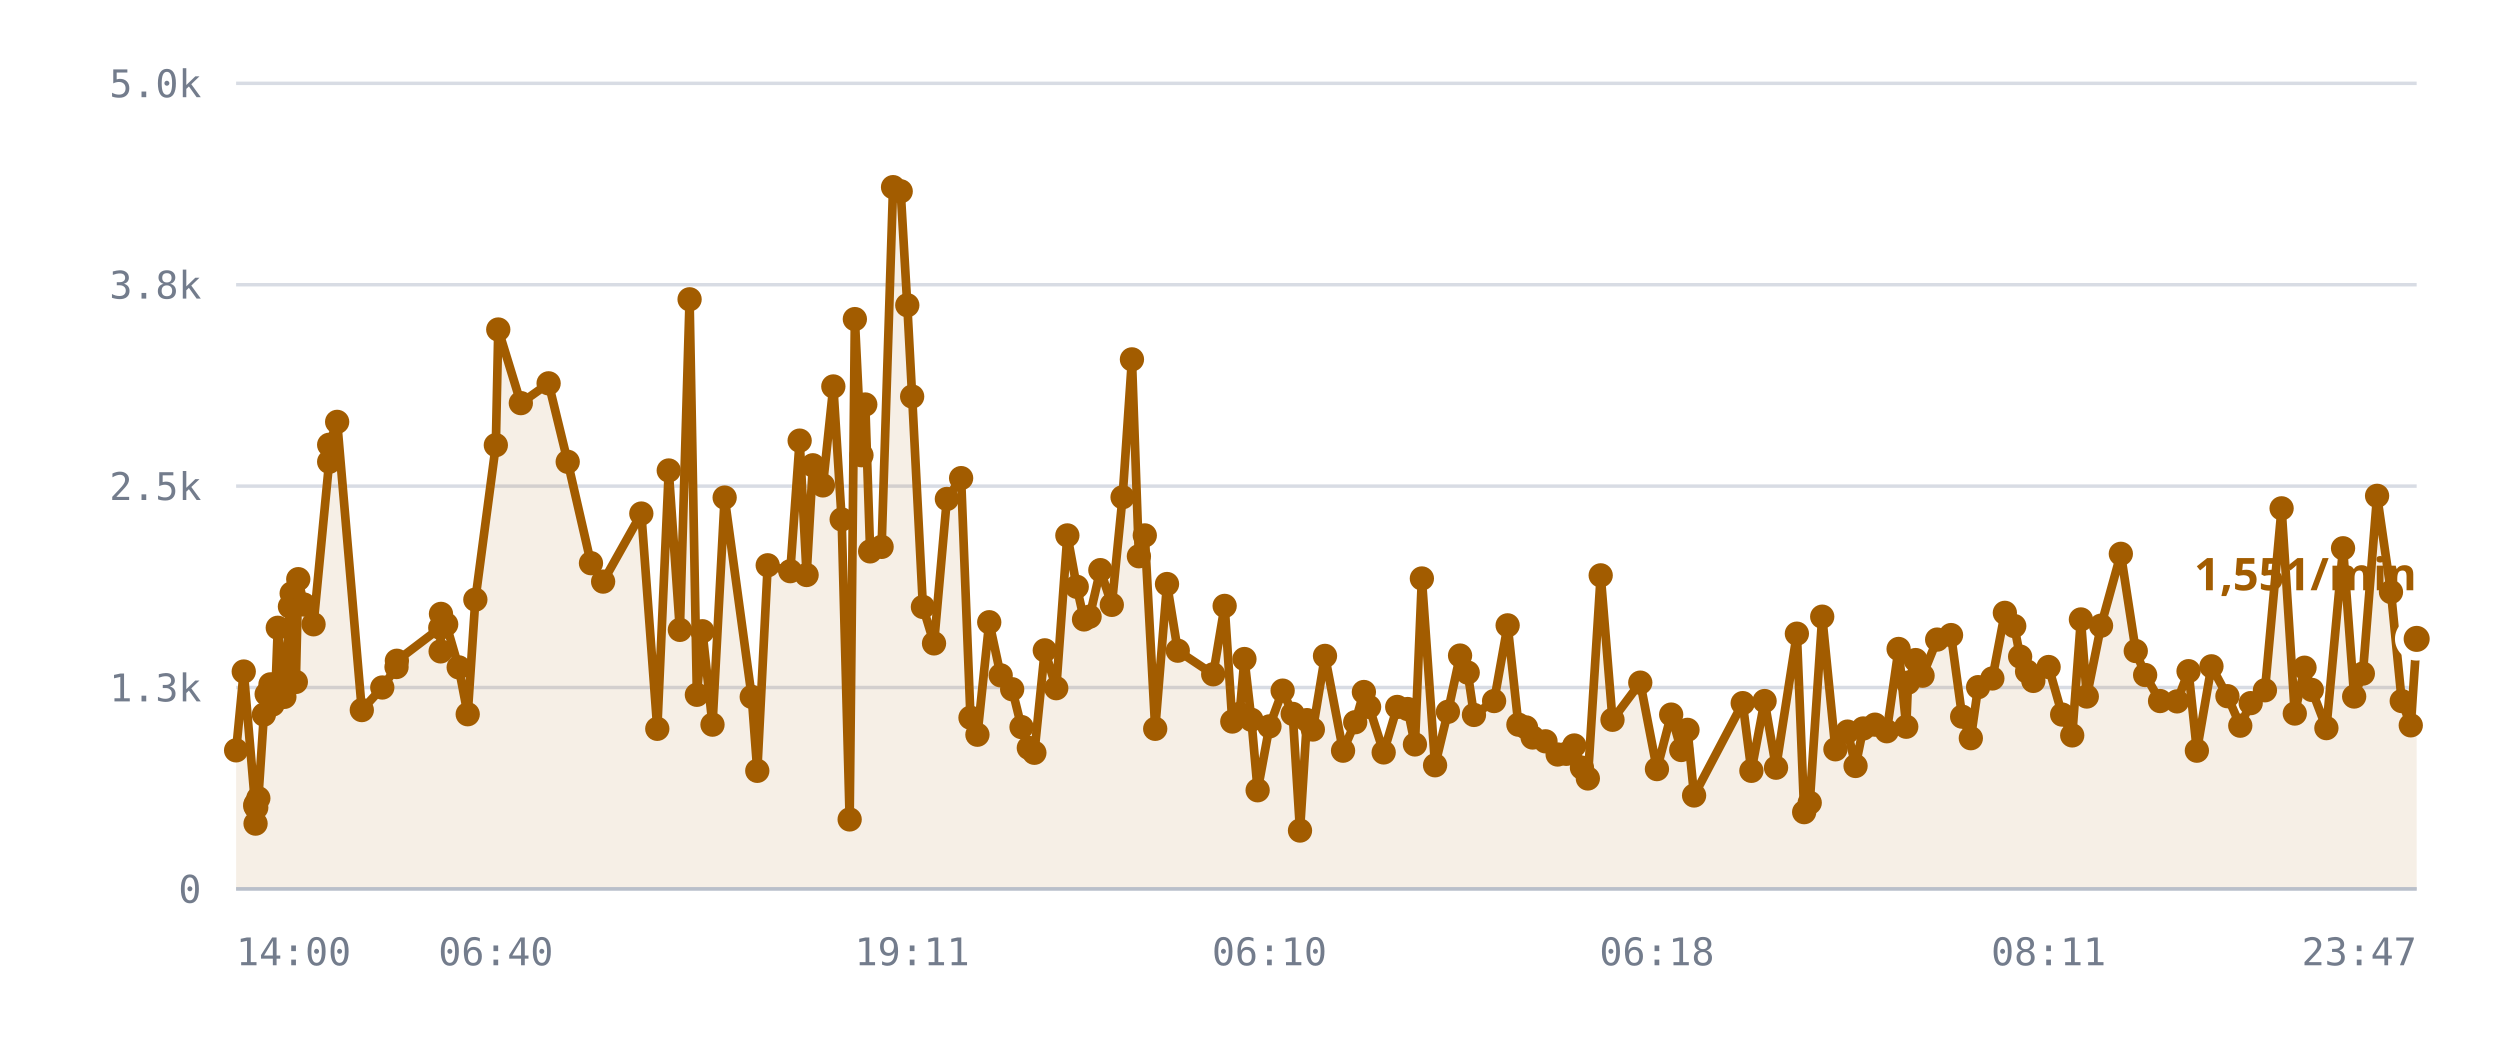
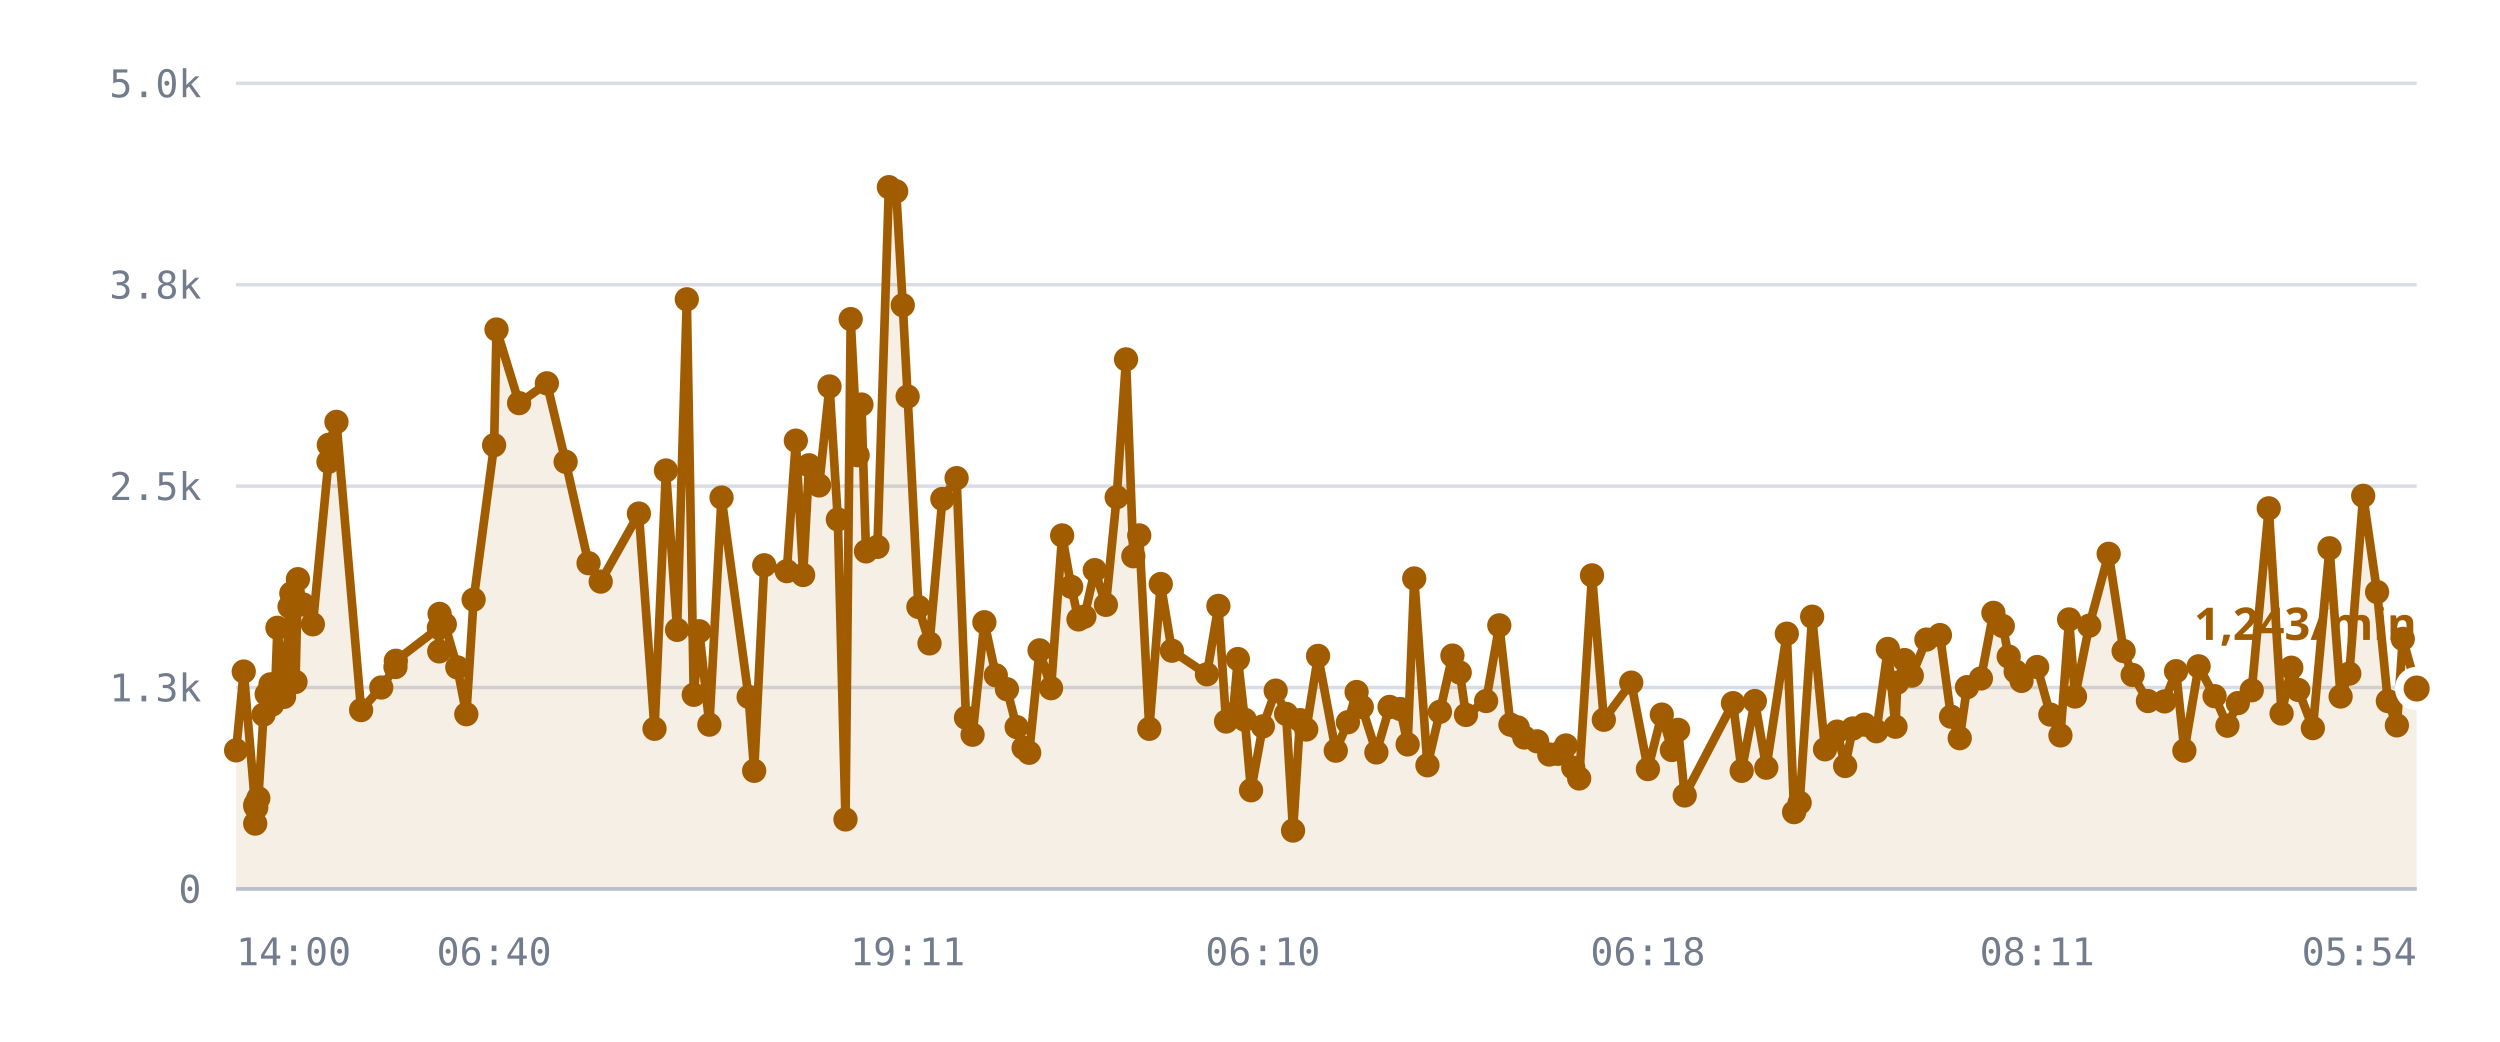
<svg xmlns="http://www.w3.org/2000/svg" viewBox="0 0 720 300" role="img" aria-label="/r/lobby messages per minute">
  <style>
    .grid      { stroke: var(--chart-grid, #d8dce4); stroke-width: 1; }
    .cap       { stroke: var(--chart-cap, #9a2b22); stroke-width: 1.5; stroke-dasharray: 5 4; }
    .cap-label { fill: var(--chart-cap, #9a2b22); font: 600 11px Archivo, system-ui, sans-serif; letter-spacing: .04em; }
    .tick      { fill: var(--chart-muted, #737c8c); font: 500 11px "IBM Plex Mono", ui-monospace, monospace; }
    .tick-y    { text-anchor: end; }
    .tick-x    { text-anchor: middle; }
    .series    { fill: none; stroke: var(--chart-line, #a25c00); stroke-width: 2.5; stroke-linejoin: round; stroke-linecap: round; }
    .fill      { fill: var(--chart-fill, rgba(162,92,0,.10)); stroke: none; }
    .dot       { fill: var(--chart-line, #a25c00); }
    .dot-last  { stroke: var(--chart-bg, #fff); stroke-width: 2.5; }
    .end-label { fill: var(--chart-line, #a25c00); font: 700 13px Archivo, system-ui, sans-serif; }
    .axis      { stroke: var(--chart-axis, #b9bfca); stroke-width: 1; }
  </style>
  <line x1="68" y1="256.0" x2="696" y2="256.0" class="grid" />
  <text x="58" y="260.0" class="tick tick-y">0</text>
  <line x1="68" y1="198.0" x2="696" y2="198.0" class="grid" />
  <text x="58" y="202.0" class="tick tick-y">1.3k</text>
  <line x1="68" y1="140.0" x2="696" y2="140.0" class="grid" />
  <text x="58" y="144.0" class="tick tick-y">2.5k</text>
  <line x1="68" y1="82.0" x2="696" y2="82.0" class="grid" />
  <text x="58" y="86.0" class="tick tick-y">3.8k</text>
  <line x1="68" y1="24.0" x2="696" y2="24.0" class="grid" />
  <text x="58" y="28.0" class="tick tick-y">5.0k</text>
-   <path d="M68.0,216.1 L70.2,193.4 L73.5,232.1 L73.6,237.2 L73.6,231.6 L73.8,232.6 L74.4,229.9 L76.0,205.8 L76.8,199.9 L77.9,197.1 L78.5,202.9 L79.4,197.0 L80.0,180.8 L81.9,200.7 L82.4,194.5 L83.5,174.7 L84.0,170.9 L85.2,196.4 L85.9,166.8 L87.5,174.1 L90.3,179.8 L94.8,133.0 L94.8,128.1 L97.1,121.5 L104.2,204.5 L110.1,198.0 L114.2,192.1 L114.3,190.3 L126.8,180.8 L126.9,187.6 L127.0,176.8 L128.5,179.8 L132.1,192.2 L134.7,205.7 L136.9,172.7 L142.8,128.2 L143.5,94.9 L150.0,116.1 L158.0,110.4 L163.5,133.0 L170.2,162.2 L173.7,167.5 L184.7,147.9 L189.3,209.9 L192.6,135.5 L195.8,181.4 L198.6,86.2 L200.7,200.1 L202.3,181.8 L205.2,208.7 L208.7,143.3 L216.5,200.7 L218.1,222.0 L221.1,162.8 L227.6,164.5 L230.3,126.9 L232.3,165.6 L234.1,134.0 L237.0,139.8 L240.0,111.3 L242.4,149.6 L244.7,236.0 L246.2,91.9 L248.1,131.1 L249.2,116.5 L250.6,158.8 L253.9,157.5 L257.2,53.9 L259.4,55.1 L261.3,87.9 L262.7,114.2 L265.8,174.8 L269.0,185.3 L272.7,143.7 L276.8,137.7 L279.5,206.7 L281.5,211.6 L284.9,179.2 L288.2,194.5 L291.5,198.5 L294.2,209.4 L296.3,215.4 L297.9,216.8 L300.9,187.3 L304.2,198.2 L307.4,154.2 L310.1,169.0 L312.2,178.4 L313.8,177.6 L316.9,164.2 L320.2,174.2 L323.3,143.2 L326.0,103.5 L328.0,160.2 L329.7,154.2 L332.7,209.9 L336.1,168.2 L339.2,187.4 L349.4,194.2 L352.7,174.5 L354.9,207.8 L357.0,205.6 L358.4,189.8 L360.4,207.3 L362.2,227.6 L365.6,209.2 L369.4,198.9 L372.3,205.6 L374.4,239.2 L376.4,207.4 L378.1,210.1 L381.6,188.9 L386.8,216.2 L390.3,208.0 L392.8,199.3 L394.3,203.6 L398.5,216.7 L402.4,203.6 L405.4,204.2 L407.5,214.4 L409.5,166.6 L413.3,220.4 L417.0,205.0 L420.5,188.8 L422.7,193.7 L424.5,205.9 L430.3,201.9 L434.2,180.1 L437.3,208.7 L439.5,209.5 L441.4,212.4 L445.1,213.5 L448.6,217.3 L451.1,217.1 L453.4,214.7 L455.6,221.1 L457.3,224.2 L461.0,165.7 L464.4,207.3 L472.4,196.6 L477.2,221.5 L481.3,205.8 L484.2,216.0 L486.0,210.2 L487.9,229.1 L501.9,202.5 L504.4,222.0 L508.2,201.9 L511.5,221.1 L517.5,182.5 L519.6,233.9 L521.2,231.2 L524.8,177.6 L528.6,215.8 L532.1,210.7 L534.4,220.6 L536.6,209.8 L540.0,208.7 L543.4,210.6 L546.8,186.9 L549.0,209.3 L549.5,196.6 L551.7,190.1 L553.7,194.6 L557.9,184.2 L561.9,182.9 L565.1,206.4 L567.6,212.6 L569.7,197.9 L573.8,195.4 L577.4,176.5 L580.1,180.3 L581.8,189.1 L583.8,193.4 L585.6,196.1 L590.0,192.1 L593.9,205.8 L596.8,211.8 L599.3,178.4 L601.0,200.6 L605.1,180.2 L610.8,159.5 L615.1,187.5 L617.8,194.4 L622.1,201.9 L627.0,202.0 L630.3,193.3 L632.7,216.2 L636.9,191.9 L641.5,200.5 L645.2,209.0 L648.2,202.5 L652.3,198.8 L657.1,146.4 L660.9,205.5 L663.7,192.3 L665.8,198.7 L670.0,209.7 L674.8,157.9 L678.0,200.6 L680.5,194.0 L684.6,142.8 L688.6,170.5 L691.7,201.9 L694.3,208.9 L696.0,184.0 L696.0,256.0 L68.0,256.0 Z" class="fill" />
-   <path d="M68.0,216.1 L70.2,193.4 L73.5,232.1 L73.6,237.2 L73.6,231.6 L73.8,232.6 L74.4,229.9 L76.0,205.8 L76.8,199.9 L77.9,197.1 L78.5,202.9 L79.4,197.0 L80.0,180.8 L81.9,200.7 L82.4,194.5 L83.5,174.7 L84.0,170.9 L85.2,196.4 L85.9,166.8 L87.5,174.1 L90.3,179.8 L94.8,133.0 L94.8,128.1 L97.1,121.5 L104.2,204.5 L110.1,198.0 L114.2,192.1 L114.3,190.3 L126.8,180.8 L126.9,187.6 L127.0,176.8 L128.5,179.8 L132.1,192.2 L134.7,205.7 L136.9,172.7 L142.8,128.2 L143.5,94.9 L150.0,116.1 L158.0,110.4 L163.5,133.0 L170.2,162.2 L173.7,167.5 L184.7,147.9 L189.3,209.9 L192.6,135.5 L195.8,181.4 L198.6,86.2 L200.7,200.1 L202.3,181.8 L205.2,208.7 L208.7,143.3 L216.5,200.7 L218.1,222.0 L221.1,162.8 L227.6,164.5 L230.3,126.9 L232.3,165.6 L234.1,134.0 L237.0,139.8 L240.0,111.3 L242.4,149.6 L244.7,236.0 L246.2,91.9 L248.1,131.1 L249.2,116.5 L250.6,158.8 L253.9,157.5 L257.2,53.9 L259.4,55.1 L261.3,87.9 L262.7,114.2 L265.8,174.8 L269.0,185.3 L272.7,143.7 L276.8,137.7 L279.5,206.7 L281.5,211.6 L284.9,179.2 L288.2,194.5 L291.5,198.5 L294.2,209.4 L296.3,215.4 L297.9,216.8 L300.9,187.3 L304.2,198.2 L307.4,154.2 L310.1,169.0 L312.2,178.4 L313.8,177.6 L316.9,164.2 L320.2,174.2 L323.3,143.2 L326.0,103.5 L328.0,160.2 L329.7,154.2 L332.7,209.9 L336.1,168.2 L339.2,187.4 L349.4,194.2 L352.7,174.5 L354.9,207.8 L357.0,205.6 L358.4,189.8 L360.4,207.3 L362.2,227.6 L365.6,209.2 L369.4,198.9 L372.3,205.6 L374.4,239.2 L376.4,207.4 L378.1,210.1 L381.6,188.9 L386.8,216.2 L390.3,208.0 L392.8,199.3 L394.3,203.6 L398.5,216.7 L402.4,203.6 L405.4,204.2 L407.5,214.4 L409.5,166.6 L413.3,220.4 L417.0,205.0 L420.5,188.8 L422.7,193.7 L424.5,205.9 L430.3,201.9 L434.2,180.1 L437.3,208.7 L439.5,209.5 L441.4,212.4 L445.1,213.5 L448.6,217.3 L451.1,217.1 L453.4,214.7 L455.6,221.1 L457.3,224.2 L461.0,165.7 L464.4,207.3 L472.4,196.6 L477.2,221.5 L481.3,205.8 L484.2,216.0 L486.0,210.2 L487.9,229.1 L501.9,202.5 L504.4,222.0 L508.2,201.9 L511.5,221.1 L517.5,182.5 L519.6,233.9 L521.2,231.2 L524.8,177.6 L528.6,215.8 L532.1,210.7 L534.4,220.6 L536.6,209.8 L540.0,208.7 L543.4,210.6 L546.8,186.9 L549.0,209.3 L549.5,196.6 L551.7,190.1 L553.7,194.6 L557.9,184.2 L561.9,182.9 L565.1,206.4 L567.6,212.6 L569.7,197.9 L573.8,195.4 L577.4,176.5 L580.1,180.3 L581.8,189.1 L583.8,193.4 L585.6,196.1 L590.0,192.1 L593.9,205.8 L596.8,211.8 L599.3,178.4 L601.0,200.6 L605.1,180.2 L610.8,159.5 L615.1,187.5 L617.8,194.4 L622.1,201.9 L627.0,202.0 L630.3,193.3 L632.7,216.2 L636.9,191.9 L641.5,200.5 L645.2,209.0 L648.2,202.5 L652.3,198.8 L657.1,146.4 L660.9,205.5 L663.7,192.3 L665.8,198.7 L670.0,209.7 L674.8,157.9 L678.0,200.6 L680.5,194.0 L684.6,142.8 L688.6,170.5 L691.7,201.9 L694.3,208.9 L696.0,184.0" class="series" />
+   <path d="M68.0,216.1 L70.2,193.4 L73.5,232.1 L73.5,237.2 L73.6,231.6 L73.8,232.6 L74.4,229.9 L75.9,205.8 L76.8,199.9 L77.9,197.1 L78.4,202.9 L79.3,197.0 L79.9,180.8 L81.8,200.7 L82.3,194.5 L83.4,174.7 L83.9,170.9 L85.1,196.4 L85.8,166.8 L87.3,174.1 L90.1,179.8 L94.6,133.0 L94.7,128.1 L96.9,121.5 L104.0,204.5 L109.8,198.0 L113.9,192.1 L114.0,190.3 L126.4,180.8 L126.5,187.6 L126.6,176.8 L128.1,179.8 L131.7,192.2 L134.3,205.7 L136.4,172.7 L142.3,128.2 L143.0,94.9 L149.5,116.1 L157.5,110.4 L162.9,133.0 L169.5,162.2 L173.0,167.5 L184.0,147.9 L188.5,209.9 L191.8,135.5 L195.0,181.4 L197.8,86.2 L199.8,200.1 L201.4,181.8 L204.3,208.7 L207.8,143.3 L215.6,200.7 L217.2,222.0 L220.1,162.8 L226.6,164.5 L229.2,126.9 L231.3,165.6 L233.0,134.0 L235.9,139.8 L238.9,111.3 L241.3,149.6 L243.5,236.0 L245.0,91.9 L247.0,131.1 L248.1,116.5 L249.4,158.8 L252.7,157.5 L256.0,53.9 L258.1,55.1 L260.0,87.9 L261.4,114.2 L264.5,174.8 L267.7,185.3 L271.4,143.7 L275.5,137.7 L278.2,206.7 L280.1,211.6 L283.5,179.2 L286.8,194.5 L290.0,198.5 L292.8,209.4 L294.8,215.4 L296.4,216.8 L299.4,187.3 L302.7,198.2 L305.9,154.2 L308.5,169.0 L310.6,178.4 L312.3,177.6 L315.3,164.2 L318.5,174.2 L321.6,143.2 L324.3,103.5 L326.4,160.2 L328.1,154.2 L331.0,209.9 L334.3,168.2 L337.5,187.4 L347.6,194.2 L350.9,174.5 L353.1,207.8 L355.1,205.6 L356.5,189.8 L358.5,207.3 L360.3,227.6 L363.7,209.2 L367.4,198.9 L370.4,205.6 L372.4,239.2 L374.4,207.4 L376.2,210.1 L379.6,188.9 L384.7,216.2 L388.2,208.0 L390.7,199.3 L392.2,203.6 L396.4,216.7 L400.2,203.6 L403.3,204.2 L405.4,214.4 L407.3,166.6 L411.1,220.4 L414.7,205.0 L418.3,188.8 L420.4,193.7 L422.2,205.9 L428.0,201.9 L431.8,180.1 L435.0,208.7 L437.1,209.5 L439.0,212.4 L442.7,213.5 L446.2,217.3 L448.7,217.1 L451.0,214.7 L453.1,221.1 L454.8,224.2 L458.5,165.7 L461.9,207.3 L469.8,196.6 L474.6,221.5 L478.6,205.8 L481.5,216.0 L483.3,210.2 L485.2,229.1 L499.1,202.5 L501.6,222.0 L505.4,201.9 L508.7,221.1 L514.6,182.5 L516.7,233.9 L518.3,231.2 L521.9,177.6 L525.6,215.8 L529.1,210.7 L531.4,220.6 L533.6,209.8 L537.0,208.7 L540.4,210.6 L543.7,186.9 L545.9,209.3 L546.4,196.6 L548.5,190.1 L550.6,194.6 L554.8,184.2 L558.7,182.9 L561.9,206.4 L564.4,212.6 L566.5,197.9 L570.5,195.4 L574.1,176.5 L576.8,180.3 L578.5,189.1 L580.5,193.4 L582.2,196.1 L586.7,192.1 L590.5,205.8 L593.4,211.8 L595.9,178.4 L597.6,200.6 L601.7,180.2 L607.3,159.5 L611.6,187.5 L614.2,194.4 L618.6,201.9 L623.4,202.0 L626.7,193.3 L629.1,216.2 L633.2,191.9 L637.8,200.5 L641.5,209.0 L644.5,202.5 L648.5,198.8 L653.4,146.4 L657.1,205.5 L659.9,192.3 L661.9,198.7 L666.1,209.7 L670.9,157.9 L674.1,200.6 L676.6,194.0 L680.6,142.8 L684.6,170.5 L687.7,201.9 L690.3,208.9 L692.0,184.0 L696.0,198.3 L696.0,256.0 L68.0,256.0 Z" class="fill" />
+   <path d="M68.0,216.1 L70.2,193.4 L73.5,232.1 L73.5,237.2 L73.6,231.6 L73.8,232.6 L74.4,229.9 L75.9,205.8 L76.8,199.9 L77.9,197.1 L78.4,202.9 L79.3,197.0 L79.9,180.8 L81.8,200.7 L82.3,194.5 L83.4,174.7 L83.9,170.9 L85.1,196.4 L85.8,166.8 L87.3,174.1 L90.1,179.8 L94.6,133.0 L94.7,128.1 L96.9,121.5 L104.0,204.5 L109.8,198.0 L113.9,192.1 L114.0,190.3 L126.4,180.8 L126.5,187.6 L126.6,176.8 L128.1,179.8 L131.7,192.2 L134.3,205.7 L136.4,172.7 L142.3,128.2 L143.0,94.9 L149.5,116.1 L157.5,110.4 L162.9,133.0 L169.5,162.2 L173.0,167.5 L184.0,147.9 L188.5,209.9 L191.8,135.5 L195.0,181.4 L197.8,86.2 L199.8,200.1 L201.4,181.8 L204.3,208.7 L207.8,143.3 L215.6,200.7 L217.2,222.0 L220.1,162.8 L226.6,164.5 L229.2,126.9 L231.3,165.6 L233.0,134.0 L235.9,139.8 L238.9,111.3 L241.3,149.6 L243.5,236.0 L245.0,91.9 L247.0,131.1 L248.1,116.5 L249.4,158.8 L252.7,157.5 L256.0,53.9 L258.1,55.1 L260.0,87.9 L261.4,114.2 L264.5,174.8 L267.7,185.3 L271.4,143.7 L275.5,137.7 L278.2,206.7 L280.1,211.6 L283.5,179.2 L286.8,194.5 L290.0,198.5 L292.8,209.4 L294.8,215.4 L296.4,216.8 L299.4,187.3 L302.7,198.2 L305.9,154.2 L308.5,169.0 L310.6,178.4 L312.3,177.6 L315.3,164.2 L318.5,174.2 L321.6,143.2 L324.3,103.5 L326.4,160.2 L328.1,154.2 L331.0,209.9 L334.3,168.2 L337.5,187.4 L347.6,194.2 L350.9,174.5 L353.1,207.8 L355.1,205.6 L356.5,189.8 L358.5,207.3 L360.3,227.6 L363.7,209.2 L367.4,198.9 L370.4,205.6 L372.4,239.2 L374.4,207.4 L376.2,210.1 L379.6,188.9 L384.7,216.2 L388.2,208.0 L390.7,199.3 L392.2,203.6 L396.4,216.7 L400.2,203.6 L403.3,204.2 L405.4,214.4 L407.3,166.6 L411.1,220.4 L414.7,205.0 L418.3,188.8 L420.4,193.7 L422.2,205.9 L428.0,201.9 L431.8,180.1 L435.0,208.7 L437.1,209.5 L439.0,212.4 L442.7,213.5 L446.2,217.3 L448.7,217.1 L451.0,214.7 L453.1,221.1 L454.8,224.2 L458.5,165.7 L461.9,207.3 L469.8,196.6 L474.6,221.5 L478.6,205.8 L481.5,216.0 L483.3,210.2 L485.2,229.1 L499.1,202.5 L501.6,222.0 L505.4,201.9 L508.7,221.1 L514.6,182.5 L516.7,233.9 L518.3,231.2 L521.9,177.6 L525.6,215.8 L529.1,210.7 L531.4,220.6 L533.6,209.8 L537.0,208.7 L540.4,210.6 L543.7,186.9 L545.9,209.3 L546.4,196.6 L548.5,190.1 L550.6,194.6 L554.8,184.2 L558.7,182.9 L561.9,206.4 L564.4,212.6 L566.5,197.9 L570.5,195.4 L574.1,176.5 L576.8,180.3 L578.5,189.1 L580.5,193.4 L582.2,196.1 L586.7,192.1 L590.5,205.8 L593.4,211.8 L595.9,178.4 L597.6,200.6 L601.7,180.2 L607.3,159.5 L611.6,187.5 L614.2,194.4 L618.6,201.9 L623.4,202.0 L626.7,193.3 L629.1,216.2 L633.2,191.9 L637.8,200.5 L641.5,209.0 L644.5,202.5 L648.5,198.8 L653.4,146.4 L657.1,205.5 L659.9,192.3 L661.9,198.7 L666.1,209.7 L670.9,157.9 L674.1,200.6 L676.6,194.0 L680.6,142.8 L684.6,170.5 L687.7,201.9 L690.3,208.9 L692.0,184.0 L696.0,198.3" class="series" />
  <circle cx="68.0" cy="216.1" r="3.5" class="dot" />
  <circle cx="70.2" cy="193.4" r="3.5" class="dot" />
  <circle cx="73.5" cy="232.1" r="3.5" class="dot" />
-   <circle cx="73.6" cy="237.2" r="3.5" class="dot" />
+   <circle cx="73.5" cy="237.2" r="3.5" class="dot" />
  <circle cx="73.6" cy="231.6" r="3.5" class="dot" />
  <circle cx="73.8" cy="232.6" r="3.5" class="dot" />
  <circle cx="74.4" cy="229.9" r="3.5" class="dot" />
-   <circle cx="76.0" cy="205.8" r="3.5" class="dot" />
+   <circle cx="75.9" cy="205.8" r="3.5" class="dot" />
  <circle cx="76.8" cy="199.9" r="3.5" class="dot" />
  <circle cx="77.9" cy="197.1" r="3.5" class="dot" />
-   <circle cx="78.5" cy="202.9" r="3.5" class="dot" />
-   <circle cx="79.4" cy="197.0" r="3.5" class="dot" />
-   <circle cx="80.0" cy="180.8" r="3.5" class="dot" />
-   <circle cx="81.9" cy="200.7" r="3.5" class="dot" />
-   <circle cx="82.4" cy="194.5" r="3.5" class="dot" />
-   <circle cx="83.5" cy="174.7" r="3.5" class="dot" />
-   <circle cx="84.0" cy="170.9" r="3.5" class="dot" />
-   <circle cx="85.2" cy="196.4" r="3.5" class="dot" />
-   <circle cx="85.9" cy="166.8" r="3.5" class="dot" />
-   <circle cx="87.5" cy="174.1" r="3.5" class="dot" />
-   <circle cx="90.3" cy="179.8" r="3.5" class="dot" />
-   <circle cx="94.8" cy="133.0" r="3.5" class="dot" />
-   <circle cx="94.8" cy="128.1" r="3.5" class="dot" />
-   <circle cx="97.1" cy="121.5" r="3.5" class="dot" />
-   <circle cx="104.2" cy="204.5" r="3.5" class="dot" />
-   <circle cx="110.1" cy="198.0" r="3.5" class="dot" />
-   <circle cx="114.2" cy="192.1" r="3.5" class="dot" />
-   <circle cx="114.3" cy="190.3" r="3.5" class="dot" />
-   <circle cx="126.8" cy="180.8" r="3.5" class="dot" />
-   <circle cx="126.9" cy="187.6" r="3.5" class="dot" />
-   <circle cx="127.0" cy="176.8" r="3.5" class="dot" />
-   <circle cx="128.5" cy="179.8" r="3.5" class="dot" />
-   <circle cx="132.1" cy="192.2" r="3.5" class="dot" />
-   <circle cx="134.7" cy="205.7" r="3.5" class="dot" />
-   <circle cx="136.9" cy="172.7" r="3.5" class="dot" />
-   <circle cx="142.8" cy="128.2" r="3.5" class="dot" />
-   <circle cx="143.5" cy="94.9" r="3.5" class="dot" />
-   <circle cx="150.0" cy="116.1" r="3.5" class="dot" />
-   <circle cx="158.0" cy="110.4" r="3.5" class="dot" />
-   <circle cx="163.5" cy="133.0" r="3.5" class="dot" />
-   <circle cx="170.2" cy="162.2" r="3.5" class="dot" />
-   <circle cx="173.7" cy="167.5" r="3.5" class="dot" />
-   <circle cx="184.7" cy="147.9" r="3.5" class="dot" />
-   <circle cx="189.3" cy="209.9" r="3.5" class="dot" />
-   <circle cx="192.6" cy="135.5" r="3.5" class="dot" />
-   <circle cx="195.8" cy="181.4" r="3.5" class="dot" />
-   <circle cx="198.6" cy="86.2" r="3.5" class="dot" />
-   <circle cx="200.7" cy="200.1" r="3.5" class="dot" />
-   <circle cx="202.3" cy="181.8" r="3.5" class="dot" />
-   <circle cx="205.2" cy="208.7" r="3.5" class="dot" />
-   <circle cx="208.7" cy="143.3" r="3.5" class="dot" />
-   <circle cx="216.5" cy="200.7" r="3.5" class="dot" />
-   <circle cx="218.1" cy="222.0" r="3.5" class="dot" />
-   <circle cx="221.1" cy="162.8" r="3.5" class="dot" />
-   <circle cx="227.6" cy="164.5" r="3.5" class="dot" />
-   <circle cx="230.3" cy="126.9" r="3.5" class="dot" />
-   <circle cx="232.3" cy="165.6" r="3.5" class="dot" />
-   <circle cx="234.1" cy="134.0" r="3.5" class="dot" />
-   <circle cx="237.0" cy="139.8" r="3.5" class="dot" />
-   <circle cx="240.0" cy="111.3" r="3.5" class="dot" />
-   <circle cx="242.4" cy="149.6" r="3.5" class="dot" />
-   <circle cx="244.7" cy="236.0" r="3.5" class="dot" />
-   <circle cx="246.2" cy="91.9" r="3.5" class="dot" />
-   <circle cx="248.1" cy="131.1" r="3.5" class="dot" />
-   <circle cx="249.2" cy="116.5" r="3.5" class="dot" />
-   <circle cx="250.6" cy="158.8" r="3.5" class="dot" />
-   <circle cx="253.9" cy="157.5" r="3.5" class="dot" />
-   <circle cx="257.2" cy="53.9" r="3.5" class="dot" />
-   <circle cx="259.4" cy="55.1" r="3.5" class="dot" />
-   <circle cx="261.3" cy="87.9" r="3.5" class="dot" />
-   <circle cx="262.7" cy="114.2" r="3.5" class="dot" />
-   <circle cx="265.8" cy="174.8" r="3.5" class="dot" />
-   <circle cx="269.0" cy="185.3" r="3.5" class="dot" />
-   <circle cx="272.7" cy="143.7" r="3.5" class="dot" />
-   <circle cx="276.8" cy="137.7" r="3.5" class="dot" />
-   <circle cx="279.5" cy="206.7" r="3.5" class="dot" />
-   <circle cx="281.5" cy="211.6" r="3.5" class="dot" />
-   <circle cx="284.9" cy="179.2" r="3.5" class="dot" />
-   <circle cx="288.2" cy="194.5" r="3.5" class="dot" />
-   <circle cx="291.5" cy="198.5" r="3.5" class="dot" />
-   <circle cx="294.2" cy="209.4" r="3.5" class="dot" />
-   <circle cx="296.3" cy="215.4" r="3.5" class="dot" />
-   <circle cx="297.9" cy="216.8" r="3.5" class="dot" />
-   <circle cx="300.9" cy="187.3" r="3.5" class="dot" />
-   <circle cx="304.2" cy="198.2" r="3.5" class="dot" />
-   <circle cx="307.4" cy="154.2" r="3.5" class="dot" />
-   <circle cx="310.1" cy="169.0" r="3.5" class="dot" />
-   <circle cx="312.2" cy="178.4" r="3.5" class="dot" />
-   <circle cx="313.8" cy="177.6" r="3.5" class="dot" />
-   <circle cx="316.9" cy="164.2" r="3.5" class="dot" />
-   <circle cx="320.2" cy="174.2" r="3.5" class="dot" />
-   <circle cx="323.3" cy="143.2" r="3.5" class="dot" />
-   <circle cx="326.0" cy="103.5" r="3.5" class="dot" />
-   <circle cx="328.0" cy="160.2" r="3.5" class="dot" />
-   <circle cx="329.7" cy="154.2" r="3.5" class="dot" />
-   <circle cx="332.7" cy="209.9" r="3.5" class="dot" />
-   <circle cx="336.1" cy="168.2" r="3.5" class="dot" />
-   <circle cx="339.2" cy="187.4" r="3.5" class="dot" />
-   <circle cx="349.4" cy="194.2" r="3.5" class="dot" />
-   <circle cx="352.7" cy="174.5" r="3.5" class="dot" />
-   <circle cx="354.9" cy="207.8" r="3.5" class="dot" />
-   <circle cx="357.0" cy="205.6" r="3.5" class="dot" />
-   <circle cx="358.4" cy="189.8" r="3.5" class="dot" />
-   <circle cx="360.4" cy="207.3" r="3.5" class="dot" />
-   <circle cx="362.2" cy="227.6" r="3.5" class="dot" />
-   <circle cx="365.6" cy="209.2" r="3.5" class="dot" />
-   <circle cx="369.4" cy="198.9" r="3.5" class="dot" />
-   <circle cx="372.3" cy="205.6" r="3.5" class="dot" />
-   <circle cx="374.4" cy="239.2" r="3.5" class="dot" />
-   <circle cx="376.4" cy="207.4" r="3.5" class="dot" />
-   <circle cx="378.1" cy="210.1" r="3.5" class="dot" />
-   <circle cx="381.6" cy="188.9" r="3.5" class="dot" />
-   <circle cx="386.8" cy="216.2" r="3.5" class="dot" />
-   <circle cx="390.3" cy="208.0" r="3.5" class="dot" />
-   <circle cx="392.8" cy="199.3" r="3.5" class="dot" />
-   <circle cx="394.3" cy="203.6" r="3.5" class="dot" />
-   <circle cx="398.5" cy="216.7" r="3.5" class="dot" />
-   <circle cx="402.4" cy="203.6" r="3.5" class="dot" />
-   <circle cx="405.4" cy="204.2" r="3.5" class="dot" />
-   <circle cx="407.5" cy="214.4" r="3.5" class="dot" />
-   <circle cx="409.5" cy="166.6" r="3.5" class="dot" />
-   <circle cx="413.3" cy="220.4" r="3.5" class="dot" />
-   <circle cx="417.0" cy="205.0" r="3.5" class="dot" />
-   <circle cx="420.5" cy="188.8" r="3.5" class="dot" />
-   <circle cx="422.7" cy="193.7" r="3.5" class="dot" />
-   <circle cx="424.5" cy="205.9" r="3.5" class="dot" />
-   <circle cx="430.3" cy="201.9" r="3.5" class="dot" />
-   <circle cx="434.2" cy="180.1" r="3.5" class="dot" />
-   <circle cx="437.3" cy="208.7" r="3.5" class="dot" />
-   <circle cx="439.5" cy="209.5" r="3.5" class="dot" />
-   <circle cx="441.4" cy="212.4" r="3.5" class="dot" />
-   <circle cx="445.1" cy="213.5" r="3.5" class="dot" />
-   <circle cx="448.6" cy="217.3" r="3.5" class="dot" />
-   <circle cx="451.1" cy="217.1" r="3.5" class="dot" />
-   <circle cx="453.4" cy="214.7" r="3.5" class="dot" />
-   <circle cx="455.6" cy="221.1" r="3.5" class="dot" />
-   <circle cx="457.3" cy="224.2" r="3.5" class="dot" />
-   <circle cx="461.0" cy="165.7" r="3.5" class="dot" />
-   <circle cx="464.4" cy="207.3" r="3.5" class="dot" />
-   <circle cx="472.4" cy="196.6" r="3.5" class="dot" />
-   <circle cx="477.2" cy="221.5" r="3.5" class="dot" />
-   <circle cx="481.3" cy="205.8" r="3.5" class="dot" />
-   <circle cx="484.2" cy="216.0" r="3.5" class="dot" />
-   <circle cx="486.0" cy="210.2" r="3.5" class="dot" />
-   <circle cx="487.9" cy="229.1" r="3.5" class="dot" />
-   <circle cx="501.9" cy="202.5" r="3.5" class="dot" />
-   <circle cx="504.4" cy="222.0" r="3.5" class="dot" />
-   <circle cx="508.2" cy="201.9" r="3.5" class="dot" />
-   <circle cx="511.5" cy="221.1" r="3.5" class="dot" />
-   <circle cx="517.5" cy="182.5" r="3.5" class="dot" />
-   <circle cx="519.6" cy="233.9" r="3.5" class="dot" />
-   <circle cx="521.2" cy="231.2" r="3.5" class="dot" />
-   <circle cx="524.8" cy="177.6" r="3.5" class="dot" />
-   <circle cx="528.6" cy="215.8" r="3.5" class="dot" />
-   <circle cx="532.1" cy="210.7" r="3.5" class="dot" />
-   <circle cx="534.4" cy="220.6" r="3.5" class="dot" />
-   <circle cx="536.6" cy="209.8" r="3.5" class="dot" />
-   <circle cx="540.0" cy="208.7" r="3.5" class="dot" />
-   <circle cx="543.4" cy="210.6" r="3.5" class="dot" />
-   <circle cx="546.8" cy="186.9" r="3.5" class="dot" />
-   <circle cx="549.0" cy="209.3" r="3.5" class="dot" />
-   <circle cx="549.5" cy="196.6" r="3.5" class="dot" />
-   <circle cx="551.7" cy="190.1" r="3.5" class="dot" />
-   <circle cx="553.7" cy="194.6" r="3.5" class="dot" />
-   <circle cx="557.9" cy="184.2" r="3.5" class="dot" />
-   <circle cx="561.9" cy="182.9" r="3.5" class="dot" />
-   <circle cx="565.1" cy="206.4" r="3.5" class="dot" />
-   <circle cx="567.6" cy="212.6" r="3.5" class="dot" />
-   <circle cx="569.7" cy="197.9" r="3.5" class="dot" />
-   <circle cx="573.8" cy="195.4" r="3.5" class="dot" />
-   <circle cx="577.4" cy="176.5" r="3.5" class="dot" />
-   <circle cx="580.1" cy="180.3" r="3.5" class="dot" />
-   <circle cx="581.8" cy="189.1" r="3.5" class="dot" />
-   <circle cx="583.8" cy="193.4" r="3.5" class="dot" />
-   <circle cx="585.6" cy="196.1" r="3.5" class="dot" />
-   <circle cx="590.0" cy="192.1" r="3.5" class="dot" />
-   <circle cx="593.9" cy="205.8" r="3.5" class="dot" />
-   <circle cx="596.8" cy="211.8" r="3.5" class="dot" />
-   <circle cx="599.3" cy="178.4" r="3.5" class="dot" />
-   <circle cx="601.0" cy="200.6" r="3.5" class="dot" />
-   <circle cx="605.1" cy="180.2" r="3.5" class="dot" />
-   <circle cx="610.8" cy="159.5" r="3.5" class="dot" />
-   <circle cx="615.1" cy="187.5" r="3.5" class="dot" />
-   <circle cx="617.8" cy="194.4" r="3.5" class="dot" />
-   <circle cx="622.1" cy="201.9" r="3.5" class="dot" />
-   <circle cx="627.0" cy="202.0" r="3.5" class="dot" />
-   <circle cx="630.3" cy="193.3" r="3.5" class="dot" />
-   <circle cx="632.7" cy="216.2" r="3.5" class="dot" />
-   <circle cx="636.9" cy="191.9" r="3.5" class="dot" />
-   <circle cx="641.5" cy="200.5" r="3.5" class="dot" />
-   <circle cx="645.2" cy="209.0" r="3.5" class="dot" />
-   <circle cx="648.2" cy="202.5" r="3.5" class="dot" />
-   <circle cx="652.3" cy="198.8" r="3.5" class="dot" />
-   <circle cx="657.1" cy="146.4" r="3.5" class="dot" />
-   <circle cx="660.9" cy="205.5" r="3.5" class="dot" />
-   <circle cx="663.7" cy="192.3" r="3.5" class="dot" />
-   <circle cx="665.8" cy="198.7" r="3.5" class="dot" />
-   <circle cx="670.0" cy="209.7" r="3.5" class="dot" />
-   <circle cx="674.8" cy="157.9" r="3.5" class="dot" />
-   <circle cx="678.0" cy="200.6" r="3.5" class="dot" />
-   <circle cx="680.5" cy="194.0" r="3.5" class="dot" />
-   <circle cx="684.6" cy="142.8" r="3.5" class="dot" />
-   <circle cx="688.6" cy="170.5" r="3.5" class="dot" />
-   <circle cx="691.7" cy="201.9" r="3.5" class="dot" />
-   <circle cx="694.3" cy="208.9" r="3.5" class="dot" />
-   <circle cx="696.0" cy="184.0" r="5" class="dot dot-last" />
-   <text x="696.0" y="170.0" class="end-label" text-anchor="end">1,551/min</text>
+   <circle cx="78.4" cy="202.9" r="3.5" class="dot" />
+   <circle cx="79.3" cy="197.0" r="3.5" class="dot" />
+   <circle cx="79.9" cy="180.8" r="3.5" class="dot" />
+   <circle cx="81.8" cy="200.7" r="3.5" class="dot" />
+   <circle cx="82.3" cy="194.5" r="3.5" class="dot" />
+   <circle cx="83.4" cy="174.7" r="3.5" class="dot" />
+   <circle cx="83.9" cy="170.9" r="3.5" class="dot" />
+   <circle cx="85.1" cy="196.4" r="3.5" class="dot" />
+   <circle cx="85.8" cy="166.8" r="3.5" class="dot" />
+   <circle cx="87.3" cy="174.1" r="3.5" class="dot" />
+   <circle cx="90.1" cy="179.8" r="3.5" class="dot" />
+   <circle cx="94.6" cy="133.0" r="3.5" class="dot" />
+   <circle cx="94.7" cy="128.1" r="3.5" class="dot" />
+   <circle cx="96.9" cy="121.5" r="3.5" class="dot" />
+   <circle cx="104.0" cy="204.5" r="3.5" class="dot" />
+   <circle cx="109.8" cy="198.0" r="3.5" class="dot" />
+   <circle cx="113.9" cy="192.1" r="3.5" class="dot" />
+   <circle cx="114.0" cy="190.3" r="3.5" class="dot" />
+   <circle cx="126.4" cy="180.8" r="3.5" class="dot" />
+   <circle cx="126.5" cy="187.6" r="3.5" class="dot" />
+   <circle cx="126.6" cy="176.8" r="3.5" class="dot" />
+   <circle cx="128.1" cy="179.8" r="3.5" class="dot" />
+   <circle cx="131.7" cy="192.2" r="3.5" class="dot" />
+   <circle cx="134.3" cy="205.7" r="3.5" class="dot" />
+   <circle cx="136.4" cy="172.7" r="3.5" class="dot" />
+   <circle cx="142.3" cy="128.2" r="3.5" class="dot" />
+   <circle cx="143.0" cy="94.9" r="3.5" class="dot" />
+   <circle cx="149.5" cy="116.1" r="3.5" class="dot" />
+   <circle cx="157.5" cy="110.4" r="3.5" class="dot" />
+   <circle cx="162.9" cy="133.0" r="3.5" class="dot" />
+   <circle cx="169.5" cy="162.2" r="3.5" class="dot" />
+   <circle cx="173.0" cy="167.5" r="3.5" class="dot" />
+   <circle cx="184.0" cy="147.9" r="3.5" class="dot" />
+   <circle cx="188.5" cy="209.9" r="3.5" class="dot" />
+   <circle cx="191.8" cy="135.5" r="3.5" class="dot" />
+   <circle cx="195.0" cy="181.4" r="3.5" class="dot" />
+   <circle cx="197.8" cy="86.2" r="3.5" class="dot" />
+   <circle cx="199.8" cy="200.1" r="3.5" class="dot" />
+   <circle cx="201.4" cy="181.8" r="3.5" class="dot" />
+   <circle cx="204.3" cy="208.7" r="3.5" class="dot" />
+   <circle cx="207.8" cy="143.3" r="3.5" class="dot" />
+   <circle cx="215.6" cy="200.7" r="3.5" class="dot" />
+   <circle cx="217.2" cy="222.0" r="3.5" class="dot" />
+   <circle cx="220.1" cy="162.8" r="3.5" class="dot" />
+   <circle cx="226.6" cy="164.5" r="3.5" class="dot" />
+   <circle cx="229.2" cy="126.9" r="3.5" class="dot" />
+   <circle cx="231.3" cy="165.6" r="3.5" class="dot" />
+   <circle cx="233.0" cy="134.0" r="3.5" class="dot" />
+   <circle cx="235.9" cy="139.8" r="3.5" class="dot" />
+   <circle cx="238.9" cy="111.3" r="3.5" class="dot" />
+   <circle cx="241.3" cy="149.6" r="3.5" class="dot" />
+   <circle cx="243.5" cy="236.0" r="3.5" class="dot" />
+   <circle cx="245.0" cy="91.9" r="3.5" class="dot" />
+   <circle cx="247.0" cy="131.1" r="3.5" class="dot" />
+   <circle cx="248.1" cy="116.5" r="3.5" class="dot" />
+   <circle cx="249.4" cy="158.8" r="3.5" class="dot" />
+   <circle cx="252.7" cy="157.5" r="3.5" class="dot" />
+   <circle cx="256.0" cy="53.9" r="3.5" class="dot" />
+   <circle cx="258.1" cy="55.1" r="3.5" class="dot" />
+   <circle cx="260.0" cy="87.9" r="3.5" class="dot" />
+   <circle cx="261.4" cy="114.2" r="3.5" class="dot" />
+   <circle cx="264.5" cy="174.8" r="3.5" class="dot" />
+   <circle cx="267.7" cy="185.3" r="3.5" class="dot" />
+   <circle cx="271.4" cy="143.7" r="3.5" class="dot" />
+   <circle cx="275.5" cy="137.7" r="3.5" class="dot" />
+   <circle cx="278.2" cy="206.7" r="3.5" class="dot" />
+   <circle cx="280.1" cy="211.6" r="3.5" class="dot" />
+   <circle cx="283.5" cy="179.2" r="3.5" class="dot" />
+   <circle cx="286.8" cy="194.5" r="3.5" class="dot" />
+   <circle cx="290.0" cy="198.5" r="3.5" class="dot" />
+   <circle cx="292.8" cy="209.4" r="3.5" class="dot" />
+   <circle cx="294.8" cy="215.4" r="3.5" class="dot" />
+   <circle cx="296.4" cy="216.8" r="3.5" class="dot" />
+   <circle cx="299.4" cy="187.3" r="3.5" class="dot" />
+   <circle cx="302.7" cy="198.2" r="3.5" class="dot" />
+   <circle cx="305.9" cy="154.2" r="3.5" class="dot" />
+   <circle cx="308.5" cy="169.0" r="3.5" class="dot" />
+   <circle cx="310.6" cy="178.4" r="3.5" class="dot" />
+   <circle cx="312.3" cy="177.6" r="3.5" class="dot" />
+   <circle cx="315.3" cy="164.2" r="3.5" class="dot" />
+   <circle cx="318.5" cy="174.2" r="3.5" class="dot" />
+   <circle cx="321.6" cy="143.2" r="3.5" class="dot" />
+   <circle cx="324.3" cy="103.5" r="3.5" class="dot" />
+   <circle cx="326.4" cy="160.2" r="3.5" class="dot" />
+   <circle cx="328.1" cy="154.2" r="3.5" class="dot" />
+   <circle cx="331.0" cy="209.9" r="3.5" class="dot" />
+   <circle cx="334.3" cy="168.2" r="3.5" class="dot" />
+   <circle cx="337.5" cy="187.4" r="3.5" class="dot" />
+   <circle cx="347.6" cy="194.2" r="3.5" class="dot" />
+   <circle cx="350.9" cy="174.5" r="3.5" class="dot" />
+   <circle cx="353.1" cy="207.8" r="3.5" class="dot" />
+   <circle cx="355.1" cy="205.6" r="3.5" class="dot" />
+   <circle cx="356.5" cy="189.8" r="3.5" class="dot" />
+   <circle cx="358.5" cy="207.3" r="3.5" class="dot" />
+   <circle cx="360.3" cy="227.6" r="3.5" class="dot" />
+   <circle cx="363.7" cy="209.2" r="3.5" class="dot" />
+   <circle cx="367.4" cy="198.9" r="3.5" class="dot" />
+   <circle cx="370.4" cy="205.6" r="3.5" class="dot" />
+   <circle cx="372.4" cy="239.2" r="3.5" class="dot" />
+   <circle cx="374.4" cy="207.4" r="3.5" class="dot" />
+   <circle cx="376.2" cy="210.1" r="3.5" class="dot" />
+   <circle cx="379.6" cy="188.9" r="3.5" class="dot" />
+   <circle cx="384.7" cy="216.2" r="3.5" class="dot" />
+   <circle cx="388.2" cy="208.0" r="3.5" class="dot" />
+   <circle cx="390.7" cy="199.3" r="3.5" class="dot" />
+   <circle cx="392.2" cy="203.6" r="3.5" class="dot" />
+   <circle cx="396.4" cy="216.7" r="3.5" class="dot" />
+   <circle cx="400.2" cy="203.6" r="3.5" class="dot" />
+   <circle cx="403.3" cy="204.2" r="3.5" class="dot" />
+   <circle cx="405.4" cy="214.4" r="3.5" class="dot" />
+   <circle cx="407.3" cy="166.6" r="3.5" class="dot" />
+   <circle cx="411.1" cy="220.4" r="3.5" class="dot" />
+   <circle cx="414.7" cy="205.0" r="3.5" class="dot" />
+   <circle cx="418.3" cy="188.8" r="3.5" class="dot" />
+   <circle cx="420.4" cy="193.7" r="3.5" class="dot" />
+   <circle cx="422.2" cy="205.9" r="3.5" class="dot" />
+   <circle cx="428.0" cy="201.9" r="3.5" class="dot" />
+   <circle cx="431.8" cy="180.1" r="3.5" class="dot" />
+   <circle cx="435.0" cy="208.7" r="3.5" class="dot" />
+   <circle cx="437.1" cy="209.5" r="3.5" class="dot" />
+   <circle cx="439.0" cy="212.4" r="3.5" class="dot" />
+   <circle cx="442.7" cy="213.5" r="3.5" class="dot" />
+   <circle cx="446.2" cy="217.3" r="3.5" class="dot" />
+   <circle cx="448.7" cy="217.1" r="3.5" class="dot" />
+   <circle cx="451.0" cy="214.7" r="3.5" class="dot" />
+   <circle cx="453.1" cy="221.1" r="3.5" class="dot" />
+   <circle cx="454.8" cy="224.2" r="3.5" class="dot" />
+   <circle cx="458.5" cy="165.7" r="3.5" class="dot" />
+   <circle cx="461.9" cy="207.3" r="3.5" class="dot" />
+   <circle cx="469.8" cy="196.6" r="3.5" class="dot" />
+   <circle cx="474.6" cy="221.5" r="3.5" class="dot" />
+   <circle cx="478.6" cy="205.8" r="3.5" class="dot" />
+   <circle cx="481.5" cy="216.0" r="3.5" class="dot" />
+   <circle cx="483.3" cy="210.2" r="3.5" class="dot" />
+   <circle cx="485.2" cy="229.1" r="3.5" class="dot" />
+   <circle cx="499.1" cy="202.5" r="3.5" class="dot" />
+   <circle cx="501.6" cy="222.0" r="3.5" class="dot" />
+   <circle cx="505.4" cy="201.9" r="3.5" class="dot" />
+   <circle cx="508.7" cy="221.1" r="3.5" class="dot" />
+   <circle cx="514.6" cy="182.5" r="3.5" class="dot" />
+   <circle cx="516.7" cy="233.9" r="3.5" class="dot" />
+   <circle cx="518.3" cy="231.2" r="3.5" class="dot" />
+   <circle cx="521.9" cy="177.6" r="3.5" class="dot" />
+   <circle cx="525.6" cy="215.8" r="3.5" class="dot" />
+   <circle cx="529.1" cy="210.7" r="3.5" class="dot" />
+   <circle cx="531.4" cy="220.6" r="3.5" class="dot" />
+   <circle cx="533.6" cy="209.8" r="3.5" class="dot" />
+   <circle cx="537.0" cy="208.7" r="3.5" class="dot" />
+   <circle cx="540.4" cy="210.6" r="3.5" class="dot" />
+   <circle cx="543.7" cy="186.9" r="3.5" class="dot" />
+   <circle cx="545.9" cy="209.3" r="3.5" class="dot" />
+   <circle cx="546.4" cy="196.6" r="3.5" class="dot" />
+   <circle cx="548.5" cy="190.1" r="3.5" class="dot" />
+   <circle cx="550.6" cy="194.6" r="3.5" class="dot" />
+   <circle cx="554.8" cy="184.2" r="3.5" class="dot" />
+   <circle cx="558.7" cy="182.9" r="3.5" class="dot" />
+   <circle cx="561.9" cy="206.4" r="3.5" class="dot" />
+   <circle cx="564.4" cy="212.6" r="3.5" class="dot" />
+   <circle cx="566.5" cy="197.9" r="3.5" class="dot" />
+   <circle cx="570.5" cy="195.4" r="3.5" class="dot" />
+   <circle cx="574.1" cy="176.5" r="3.5" class="dot" />
+   <circle cx="576.8" cy="180.3" r="3.5" class="dot" />
+   <circle cx="578.5" cy="189.1" r="3.5" class="dot" />
+   <circle cx="580.5" cy="193.4" r="3.5" class="dot" />
+   <circle cx="582.2" cy="196.1" r="3.5" class="dot" />
+   <circle cx="586.7" cy="192.1" r="3.5" class="dot" />
+   <circle cx="590.5" cy="205.8" r="3.5" class="dot" />
+   <circle cx="593.4" cy="211.8" r="3.5" class="dot" />
+   <circle cx="595.9" cy="178.4" r="3.5" class="dot" />
+   <circle cx="597.6" cy="200.6" r="3.5" class="dot" />
+   <circle cx="601.7" cy="180.2" r="3.5" class="dot" />
+   <circle cx="607.3" cy="159.5" r="3.5" class="dot" />
+   <circle cx="611.6" cy="187.5" r="3.5" class="dot" />
+   <circle cx="614.2" cy="194.4" r="3.5" class="dot" />
+   <circle cx="618.6" cy="201.9" r="3.5" class="dot" />
+   <circle cx="623.4" cy="202.0" r="3.5" class="dot" />
+   <circle cx="626.7" cy="193.3" r="3.5" class="dot" />
+   <circle cx="629.1" cy="216.2" r="3.5" class="dot" />
+   <circle cx="633.2" cy="191.9" r="3.5" class="dot" />
+   <circle cx="637.8" cy="200.5" r="3.5" class="dot" />
+   <circle cx="641.5" cy="209.0" r="3.5" class="dot" />
+   <circle cx="644.5" cy="202.5" r="3.5" class="dot" />
+   <circle cx="648.5" cy="198.8" r="3.5" class="dot" />
+   <circle cx="653.4" cy="146.4" r="3.5" class="dot" />
+   <circle cx="657.1" cy="205.5" r="3.5" class="dot" />
+   <circle cx="659.9" cy="192.3" r="3.5" class="dot" />
+   <circle cx="661.9" cy="198.7" r="3.5" class="dot" />
+   <circle cx="666.1" cy="209.7" r="3.5" class="dot" />
+   <circle cx="670.9" cy="157.9" r="3.5" class="dot" />
+   <circle cx="674.1" cy="200.6" r="3.5" class="dot" />
+   <circle cx="676.6" cy="194.0" r="3.5" class="dot" />
+   <circle cx="680.6" cy="142.8" r="3.5" class="dot" />
+   <circle cx="684.6" cy="170.5" r="3.5" class="dot" />
+   <circle cx="687.7" cy="201.9" r="3.5" class="dot" />
+   <circle cx="690.3" cy="208.9" r="3.5" class="dot" />
+   <circle cx="692.0" cy="184.0" r="3.5" class="dot" />
+   <circle cx="696.0" cy="198.3" r="5" class="dot dot-last" />
+   <text x="696.0" y="184.3" class="end-label" text-anchor="end">1,243/min</text>
  <line x1="68" y1="256" x2="696" y2="256" class="axis" />
  <text x="68.0" y="278" class="tick" text-anchor="start">14:00</text>
-   <text x="142.8" y="278" class="tick" text-anchor="middle">06:40</text>
-   <text x="262.7" y="278" class="tick" text-anchor="middle">19:11</text>
-   <text x="365.6" y="278" class="tick" text-anchor="middle">06:10</text>
-   <text x="477.2" y="278" class="tick" text-anchor="middle">06:18</text>
-   <text x="590.0" y="278" class="tick" text-anchor="middle">08:11</text>
-   <text x="696.0" y="278" class="tick" text-anchor="end">23:47</text>
+   <text x="142.3" y="278" class="tick" text-anchor="middle">06:40</text>
+   <text x="261.4" y="278" class="tick" text-anchor="middle">19:11</text>
+   <text x="363.7" y="278" class="tick" text-anchor="middle">06:10</text>
+   <text x="474.6" y="278" class="tick" text-anchor="middle">06:18</text>
+   <text x="586.7" y="278" class="tick" text-anchor="middle">08:11</text>
+   <text x="696.0" y="278" class="tick" text-anchor="end">05:54</text>
</svg>
